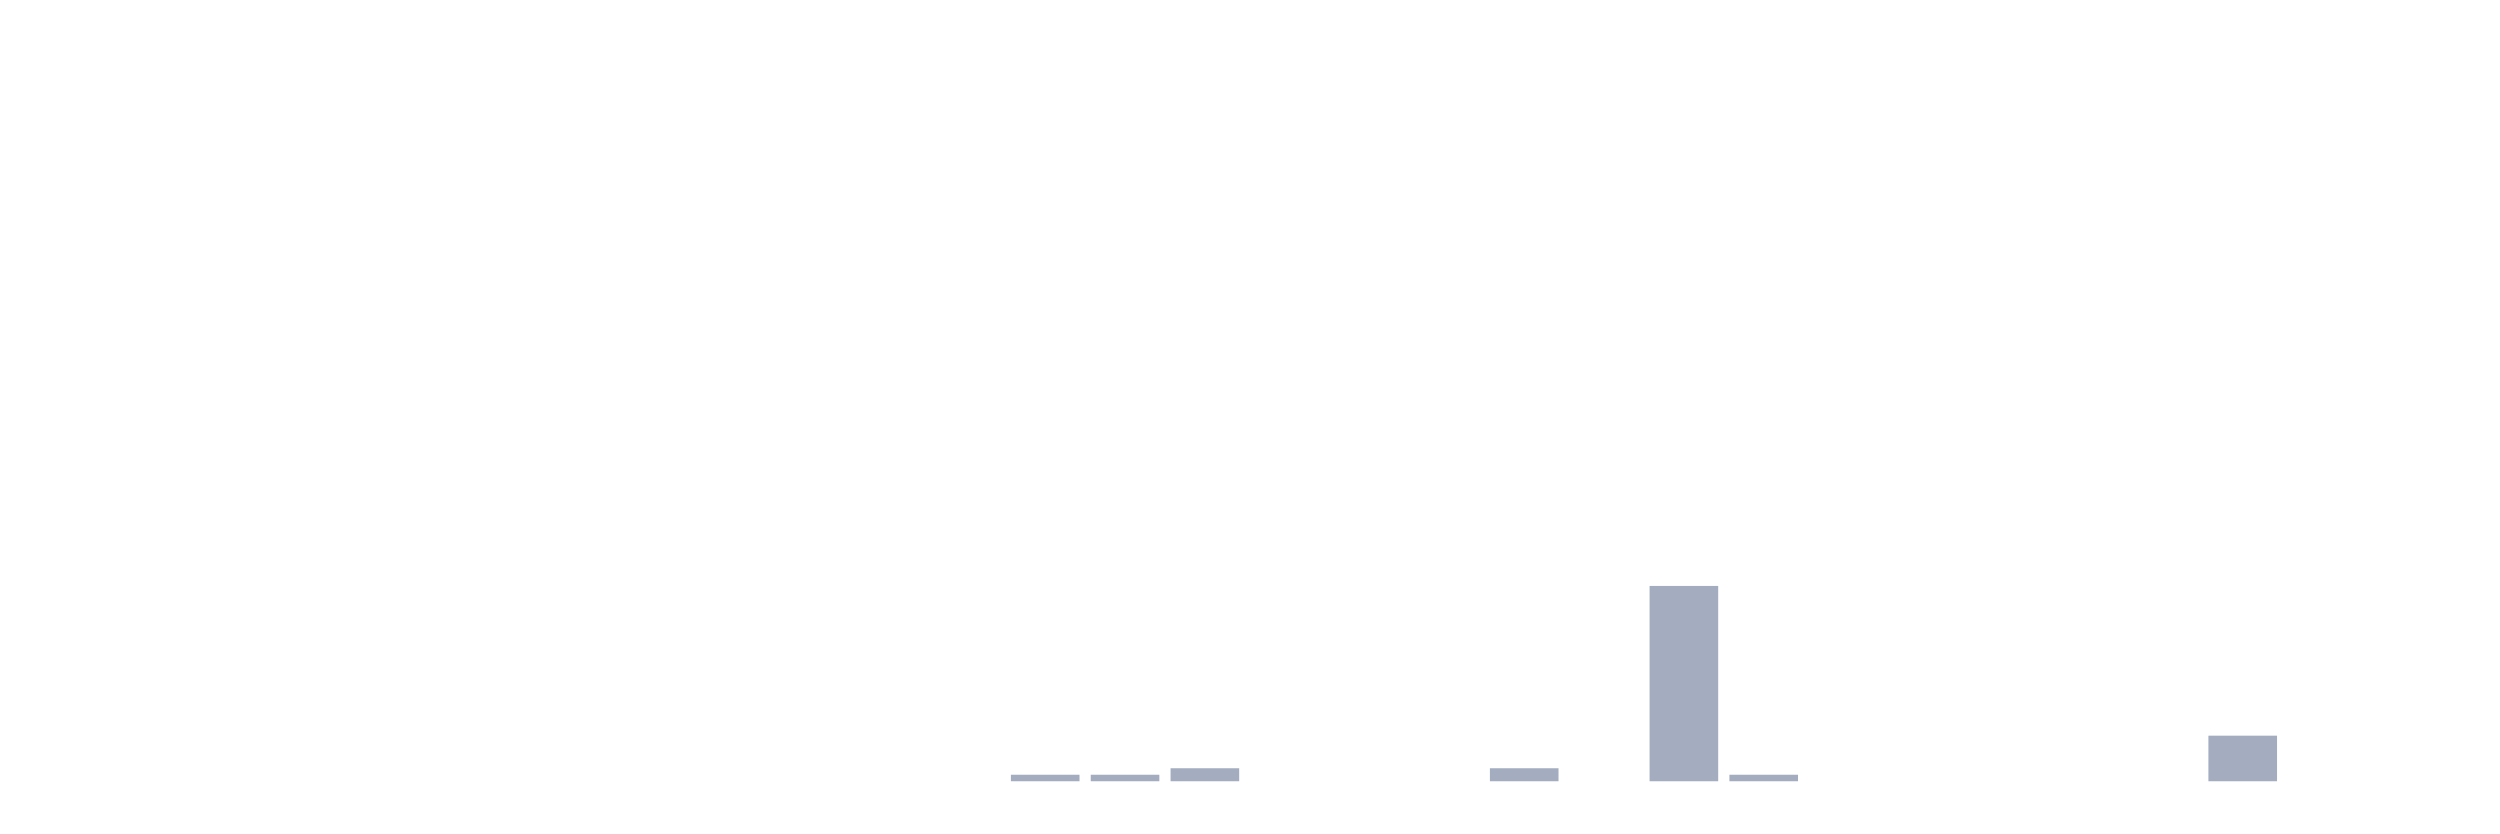
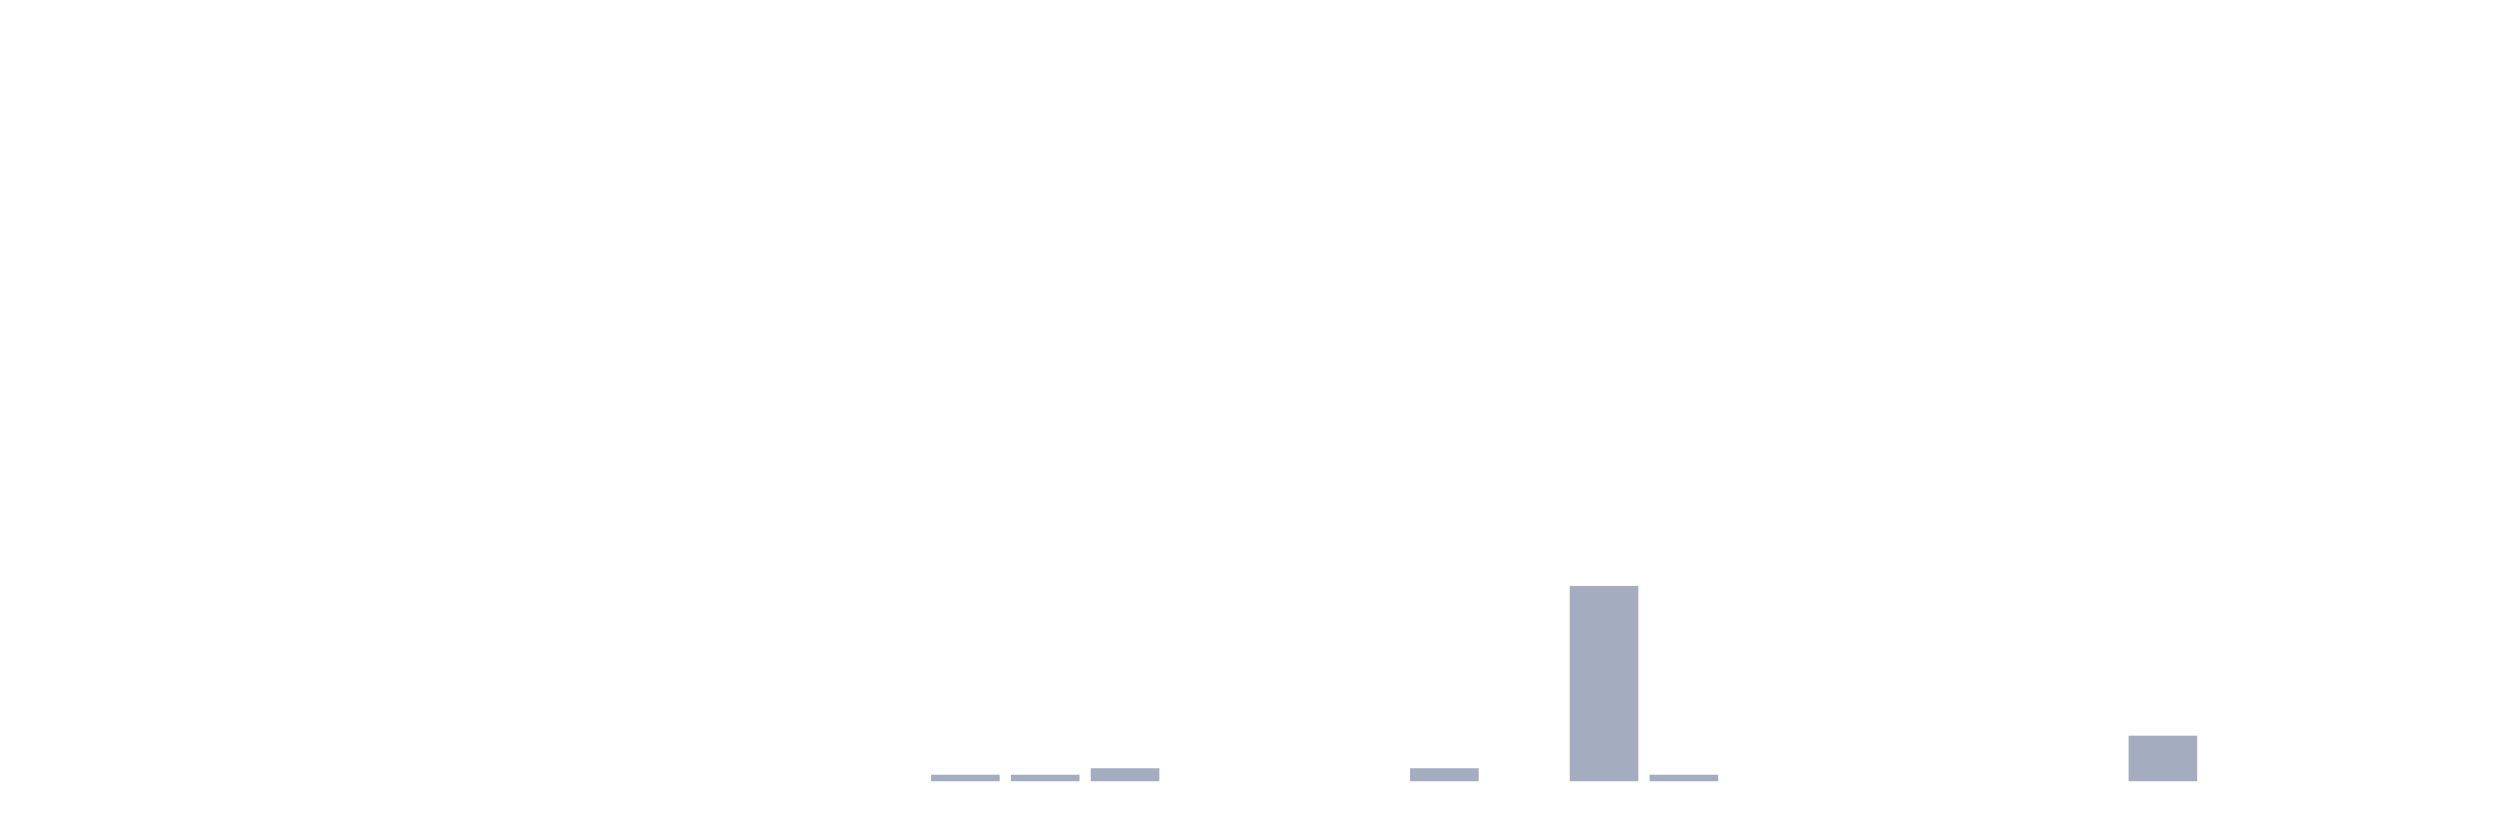
<svg xmlns="http://www.w3.org/2000/svg" viewBox="0 0 480 160">
  <g transform="translate(10,10)">
    <rect class="bar" x="0.153" width="13.175" y="140" height="0" fill="rgb(164,173,192)" />
    <rect class="bar" x="15.482" width="13.175" y="140" height="0" fill="rgb(164,173,192)" />
    <rect class="bar" x="30.81" width="13.175" y="140" height="0" fill="rgb(164,173,192)" />
    <rect class="bar" x="46.138" width="13.175" y="140" height="0" fill="rgb(164,173,192)" />
    <rect class="bar" x="61.466" width="13.175" y="140" height="0" fill="rgb(164,173,192)" />
    <rect class="bar" x="76.794" width="13.175" y="140" height="0" fill="rgb(164,173,192)" />
    <rect class="bar" x="92.123" width="13.175" y="140" height="0" fill="rgb(164,173,192)" />
    <rect class="bar" x="107.451" width="13.175" y="140" height="0" fill="rgb(164,173,192)" />
    <rect class="bar" x="122.779" width="13.175" y="140" height="0" fill="rgb(164,173,192)" />
    <rect class="bar" x="138.107" width="13.175" y="140" height="0" fill="rgb(164,173,192)" />
    <rect class="bar" x="153.436" width="13.175" y="140" height="0" fill="rgb(164,173,192)" />
-     <rect class="bar" x="168.764" width="13.175" y="140" height="0" fill="rgb(164,173,192)" />
+     <rect class="bar" x="168.764" width="13.175" y="138.75" height="1.25" fill="rgb(164,173,192)" />
    <rect class="bar" x="184.092" width="13.175" y="138.75" height="1.25" fill="rgb(164,173,192)" />
-     <rect class="bar" x="199.42" width="13.175" y="138.75" height="1.25" fill="rgb(164,173,192)" />
-     <rect class="bar" x="214.748" width="13.175" y="137.5" height="2.5" fill="rgb(164,173,192)" />
+     <rect class="bar" x="199.42" width="13.175" y="137.5" height="2.5" fill="rgb(164,173,192)" />
+     <rect class="bar" x="214.748" width="13.175" y="140" height="0" fill="rgb(164,173,192)" />
    <rect class="bar" x="230.077" width="13.175" y="140" height="0" fill="rgb(164,173,192)" />
    <rect class="bar" x="245.405" width="13.175" y="140" height="0" fill="rgb(164,173,192)" />
-     <rect class="bar" x="260.733" width="13.175" y="140" height="0" fill="rgb(164,173,192)" />
-     <rect class="bar" x="276.061" width="13.175" y="137.5" height="2.5" fill="rgb(164,173,192)" />
-     <rect class="bar" x="291.39" width="13.175" y="140" height="0" fill="rgb(164,173,192)" />
-     <rect class="bar" x="306.718" width="13.175" y="102.5" height="37.5" fill="rgb(164,173,192)" />
-     <rect class="bar" x="322.046" width="13.175" y="138.75" height="1.25" fill="rgb(164,173,192)" />
+     <rect class="bar" x="260.733" width="13.175" y="137.5" height="2.5" fill="rgb(164,173,192)" />
+     <rect class="bar" x="276.061" width="13.175" y="140" height="0" fill="rgb(164,173,192)" />
+     <rect class="bar" x="291.39" width="13.175" y="102.5" height="37.5" fill="rgb(164,173,192)" />
+     <rect class="bar" x="306.718" width="13.175" y="138.75" height="1.25" fill="rgb(164,173,192)" />
+     <rect class="bar" x="322.046" width="13.175" y="140" height="0" fill="rgb(164,173,192)" />
    <rect class="bar" x="337.374" width="13.175" y="140" height="0" fill="rgb(164,173,192)" />
    <rect class="bar" x="352.702" width="13.175" y="140" height="0" fill="rgb(164,173,192)" />
    <rect class="bar" x="368.031" width="13.175" y="140" height="0" fill="rgb(164,173,192)" />
    <rect class="bar" x="383.359" width="13.175" y="140" height="0" fill="rgb(164,173,192)" />
-     <rect class="bar" x="398.687" width="13.175" y="140" height="0" fill="rgb(164,173,192)" />
-     <rect class="bar" x="414.015" width="13.175" y="131.25" height="8.75" fill="rgb(164,173,192)" />
+     <rect class="bar" x="398.687" width="13.175" y="131.25" height="8.75" fill="rgb(164,173,192)" />
+     <rect class="bar" x="414.015" width="13.175" y="140" height="0" fill="rgb(164,173,192)" />
    <rect class="bar" x="429.344" width="13.175" y="140" height="0" fill="rgb(164,173,192)" />
    <rect class="bar" x="444.672" width="13.175" y="140" height="0" fill="rgb(164,173,192)" />
  </g>
</svg>
